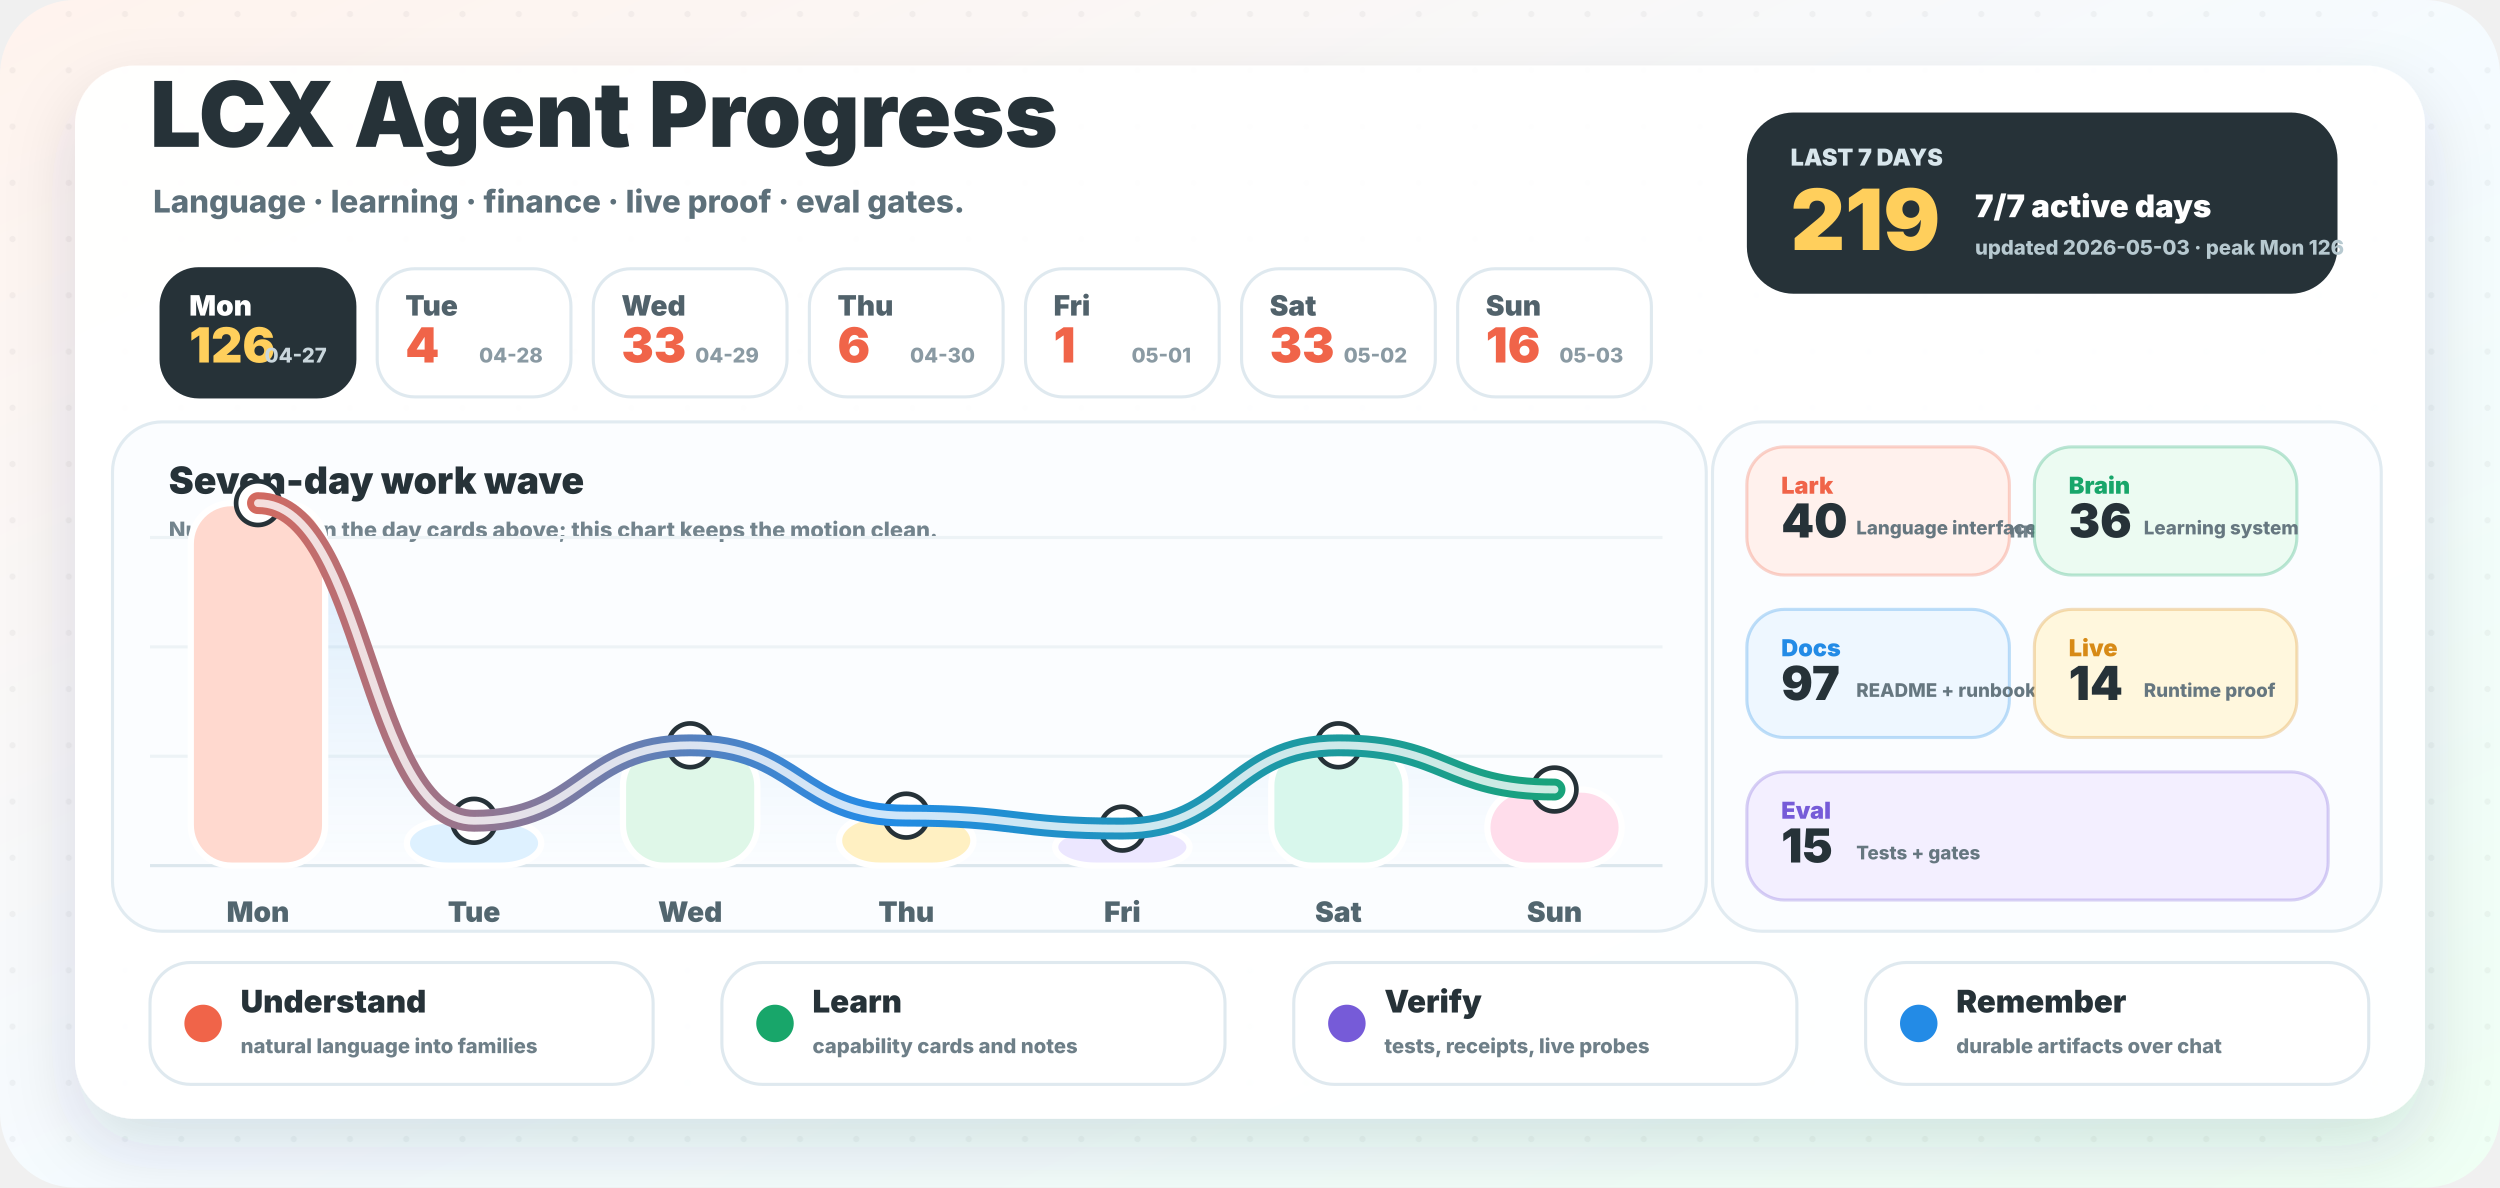
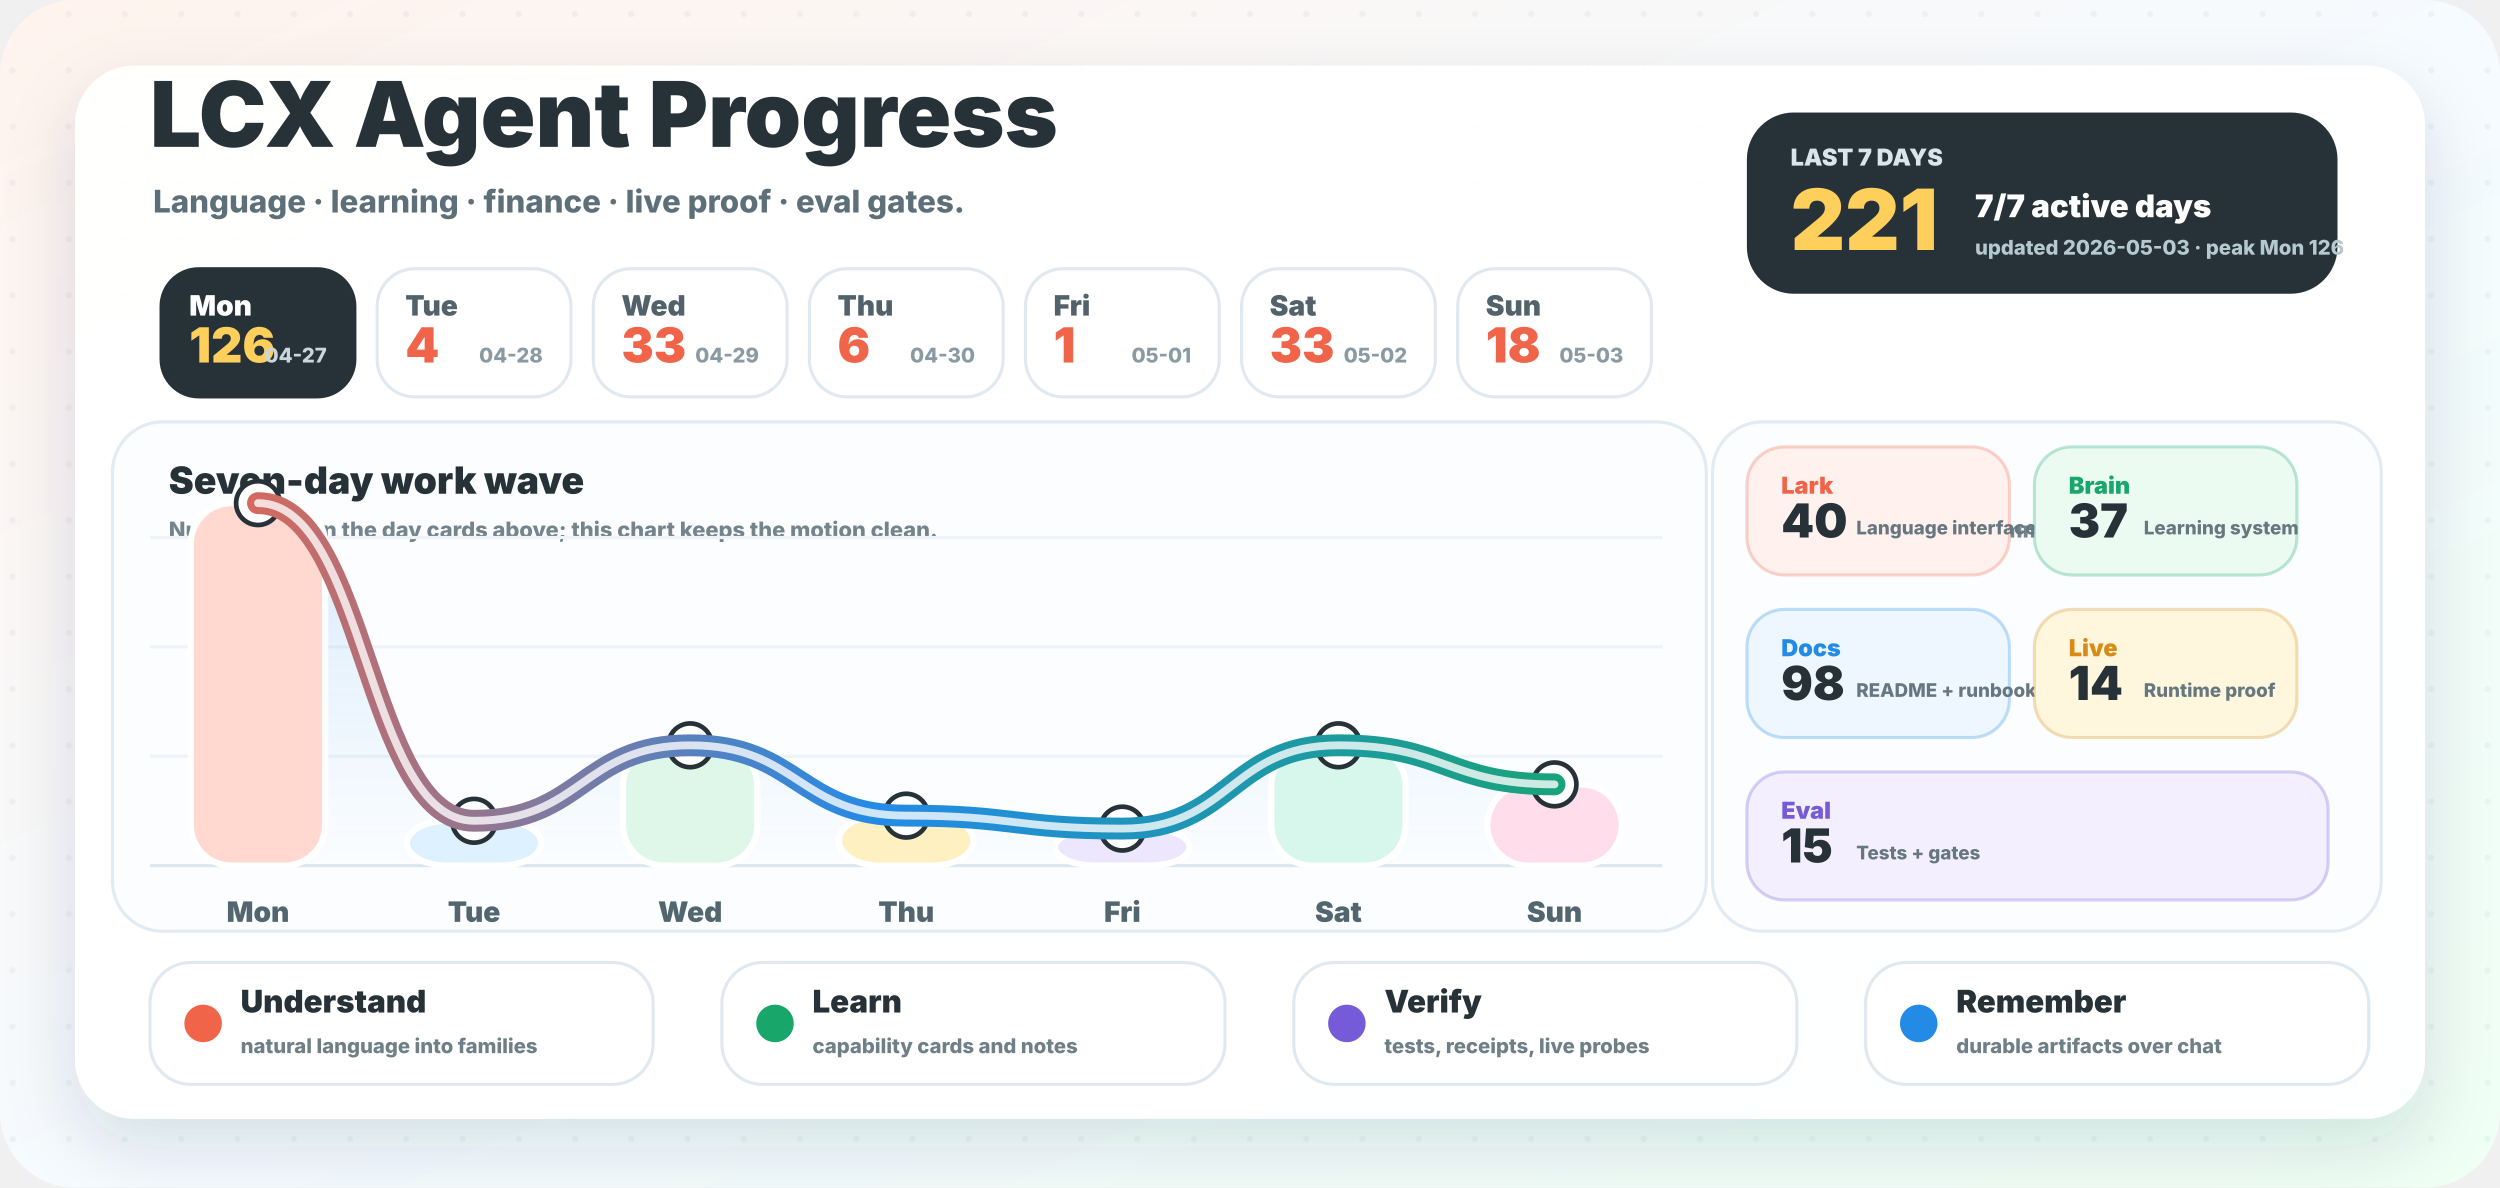
<svg xmlns="http://www.w3.org/2000/svg" width="1600" height="760" viewBox="0 0 1600 760" role="img" aria-labelledby="title desc">
  <defs>
    <linearGradient id="background" x1="0" y1="0" x2="1" y2="1">
      <stop offset="0" stop-color="#fff3ed" />
      <stop offset="0.52" stop-color="#f5fbff" />
      <stop offset="1" stop-color="#effff4" />
    </linearGradient>
    <linearGradient id="wave" x1="96" y1="0" x2="1064" y2="0" gradientUnits="userSpaceOnUse">
      <stop offset="0" stop-color="#f06449" />
      <stop offset="0.48" stop-color="#238be6" />
      <stop offset="1" stop-color="#18a66a" />
    </linearGradient>
    <linearGradient id="area" x1="0" y1="286" x2="0" y2="554" gradientUnits="userSpaceOnUse">
      <stop offset="0" stop-color="#238be6" stop-opacity="0.18" />
      <stop offset="1" stop-color="#238be6" stop-opacity="0" />
    </linearGradient>
    <filter id="shadow" x="-20%" y="-20%" width="140%" height="150%">
      <feDropShadow dx="0" dy="18" stdDeviation="22" flood-color="#23323a" flood-opacity="0.14" />
    </filter>
    <pattern id="dots" width="36" height="36" patternUnits="userSpaceOnUse">
      <circle cx="8" cy="9" r="2" fill="#263238" opacity="0.045" />
    </pattern>
  </defs>
  <rect width="1600" height="760" rx="48" fill="url(#background)" />
  <rect width="1600" height="760" rx="48" fill="url(#dots)" />
  <rect x="48" y="42" width="1504" height="674" rx="38" fill="#ffffff" opacity="0.96" filter="url(#shadow)" />
  <g transform="translate(96 94)">
    <text x="0" y="0" fill="#263238" font-family="Inter, ui-sans-serif, system-ui, -apple-system, BlinkMacSystemFont, Segoe UI, sans-serif" font-size="58" font-weight="950">LCX Agent Progress</text>
    <text x="2" y="42" fill="#5d707a" font-family="Inter, ui-sans-serif, system-ui, -apple-system, BlinkMacSystemFont, Segoe UI, sans-serif" font-size="20" font-weight="780">Language · learning · finance · live proof · eval gates.</text>
  </g>
  <g transform="translate(1118 72)">
    <rect x="0" y="0" width="378" height="116" rx="30" fill="#263238" />
    <text x="28" y="34" fill="#d8e6ec" font-family="Inter, ui-sans-serif, system-ui, -apple-system, BlinkMacSystemFont, Segoe UI, sans-serif" font-size="15" font-weight="950">LAST 7 DAYS</text>
-     <text x="28" y="88" fill="#ffcf5c" font-family="Inter, ui-sans-serif, system-ui, -apple-system, BlinkMacSystemFont, Segoe UI, sans-serif" font-size="54" font-weight="950">219</text>
+     <text x="28" y="88" fill="#ffcf5c" font-family="Inter, ui-sans-serif, system-ui, -apple-system, BlinkMacSystemFont, Segoe UI, sans-serif" font-size="54" font-weight="950">221</text>
    <text x="146" y="67" fill="#ffffff" font-family="Inter, ui-sans-serif, system-ui, -apple-system, BlinkMacSystemFont, Segoe UI, sans-serif" font-size="20" font-weight="950">7/7 active days</text>
    <text x="146" y="91" fill="#b7c9d0" font-family="Inter, ui-sans-serif, system-ui, -apple-system, BlinkMacSystemFont, Segoe UI, sans-serif" font-size="13" font-weight="800">updated 2026-05-03 · peak Mon 126</text>
  </g>
  <g>
    <rect x="103.1" y="172" width="124" height="82" rx="24" fill="#263238" stroke="#263238" stroke-width="2" />
    <text x="121.1" y="202" fill="#ffffff" font-family="Inter, ui-sans-serif, system-ui, -apple-system, BlinkMacSystemFont, Segoe UI, sans-serif" font-size="18" font-weight="900">Mon</text>
    <text x="121.1" y="232" fill="#ffcf5c" font-family="Inter, ui-sans-serif, system-ui, -apple-system, BlinkMacSystemFont, Segoe UI, sans-serif" font-size="31" font-weight="950">126</text>
    <text x="209.1" y="232" text-anchor="end" fill="#c9d6dc" font-family="Inter, ui-sans-serif, system-ui, -apple-system, BlinkMacSystemFont, Segoe UI, sans-serif" font-size="13" font-weight="800">04-27</text>
  </g>
  <g>
    <rect x="241.4" y="172" width="124" height="82" rx="24" fill="#ffffff" stroke="#dfe9ef" stroke-width="2" />
    <text x="259.4" y="202" fill="#51626b" font-family="Inter, ui-sans-serif, system-ui, -apple-system, BlinkMacSystemFont, Segoe UI, sans-serif" font-size="18" font-weight="900">Tue</text>
    <text x="259.4" y="232" fill="#f06449" font-family="Inter, ui-sans-serif, system-ui, -apple-system, BlinkMacSystemFont, Segoe UI, sans-serif" font-size="31" font-weight="950">4</text>
    <text x="347.4" y="232" text-anchor="end" fill="#8a9aa3" font-family="Inter, ui-sans-serif, system-ui, -apple-system, BlinkMacSystemFont, Segoe UI, sans-serif" font-size="13" font-weight="800">04-28</text>
  </g>
  <g>
    <rect x="379.7" y="172" width="124" height="82" rx="24" fill="#ffffff" stroke="#dfe9ef" stroke-width="2" />
    <text x="397.7" y="202" fill="#51626b" font-family="Inter, ui-sans-serif, system-ui, -apple-system, BlinkMacSystemFont, Segoe UI, sans-serif" font-size="18" font-weight="900">Wed</text>
    <text x="397.7" y="232" fill="#f06449" font-family="Inter, ui-sans-serif, system-ui, -apple-system, BlinkMacSystemFont, Segoe UI, sans-serif" font-size="31" font-weight="950">33</text>
    <text x="485.7" y="232" text-anchor="end" fill="#8a9aa3" font-family="Inter, ui-sans-serif, system-ui, -apple-system, BlinkMacSystemFont, Segoe UI, sans-serif" font-size="13" font-weight="800">04-29</text>
  </g>
  <g>
    <rect x="518.0" y="172" width="124" height="82" rx="24" fill="#ffffff" stroke="#dfe9ef" stroke-width="2" />
    <text x="536.0" y="202" fill="#51626b" font-family="Inter, ui-sans-serif, system-ui, -apple-system, BlinkMacSystemFont, Segoe UI, sans-serif" font-size="18" font-weight="900">Thu</text>
    <text x="536.0" y="232" fill="#f06449" font-family="Inter, ui-sans-serif, system-ui, -apple-system, BlinkMacSystemFont, Segoe UI, sans-serif" font-size="31" font-weight="950">6</text>
    <text x="624.0" y="232" text-anchor="end" fill="#8a9aa3" font-family="Inter, ui-sans-serif, system-ui, -apple-system, BlinkMacSystemFont, Segoe UI, sans-serif" font-size="13" font-weight="800">04-30</text>
  </g>
  <g>
    <rect x="656.3" y="172" width="124" height="82" rx="24" fill="#ffffff" stroke="#dfe9ef" stroke-width="2" />
    <text x="674.3" y="202" fill="#51626b" font-family="Inter, ui-sans-serif, system-ui, -apple-system, BlinkMacSystemFont, Segoe UI, sans-serif" font-size="18" font-weight="900">Fri</text>
    <text x="674.3" y="232" fill="#f06449" font-family="Inter, ui-sans-serif, system-ui, -apple-system, BlinkMacSystemFont, Segoe UI, sans-serif" font-size="31" font-weight="950">1</text>
    <text x="762.3" y="232" text-anchor="end" fill="#8a9aa3" font-family="Inter, ui-sans-serif, system-ui, -apple-system, BlinkMacSystemFont, Segoe UI, sans-serif" font-size="13" font-weight="800">05-01</text>
  </g>
  <g>
    <rect x="794.6" y="172" width="124" height="82" rx="24" fill="#ffffff" stroke="#dfe9ef" stroke-width="2" />
    <text x="812.6" y="202" fill="#51626b" font-family="Inter, ui-sans-serif, system-ui, -apple-system, BlinkMacSystemFont, Segoe UI, sans-serif" font-size="18" font-weight="900">Sat</text>
    <text x="812.6" y="232" fill="#f06449" font-family="Inter, ui-sans-serif, system-ui, -apple-system, BlinkMacSystemFont, Segoe UI, sans-serif" font-size="31" font-weight="950">33</text>
    <text x="900.6" y="232" text-anchor="end" fill="#8a9aa3" font-family="Inter, ui-sans-serif, system-ui, -apple-system, BlinkMacSystemFont, Segoe UI, sans-serif" font-size="13" font-weight="800">05-02</text>
  </g>
  <g>
    <rect x="932.9" y="172" width="124" height="82" rx="24" fill="#ffffff" stroke="#dfe9ef" stroke-width="2" />
    <text x="950.9" y="202" fill="#51626b" font-family="Inter, ui-sans-serif, system-ui, -apple-system, BlinkMacSystemFont, Segoe UI, sans-serif" font-size="18" font-weight="900">Sun</text>
-     <text x="950.9" y="232" fill="#f06449" font-family="Inter, ui-sans-serif, system-ui, -apple-system, BlinkMacSystemFont, Segoe UI, sans-serif" font-size="31" font-weight="950">16</text>
+     <text x="950.9" y="232" fill="#f06449" font-family="Inter, ui-sans-serif, system-ui, -apple-system, BlinkMacSystemFont, Segoe UI, sans-serif" font-size="31" font-weight="950">18</text>
    <text x="1038.9" y="232" text-anchor="end" fill="#8a9aa3" font-family="Inter, ui-sans-serif, system-ui, -apple-system, BlinkMacSystemFont, Segoe UI, sans-serif" font-size="13" font-weight="800">05-03</text>
  </g>
  <g>
    <rect x="72" y="270" width="1020" height="326" rx="32" fill="#fbfdff" stroke="#e1ebf1" stroke-width="2" />
    <text x="108" y="316" fill="#263238" font-family="Inter, ui-sans-serif, system-ui, -apple-system, BlinkMacSystemFont, Segoe UI, sans-serif" font-size="24" font-weight="950">Seven-day work wave</text>
    <text x="108" y="344" fill="#73848d" font-family="Inter, ui-sans-serif, system-ui, -apple-system, BlinkMacSystemFont, Segoe UI, sans-serif" font-size="14" font-weight="800">Numbers live in the day cards above; this chart keeps the motion clean.</text>
    <line x1="96" y1="554" x2="1064" y2="554" stroke="#dce7ed" stroke-width="2" />
    <line x1="96" y1="484" x2="1064" y2="484" stroke="#edf3f6" stroke-width="2" />
    <line x1="96" y1="414" x2="1064" y2="414" stroke="#edf3f6" stroke-width="2" />
    <line x1="96" y1="344" x2="1064" y2="344" stroke="#edf3f6" stroke-width="2" />
-     <path d="M 165.1 322.0 C 234.3 322.0, 234.3 525.3, 303.4 525.3 C 372.6 525.3, 372.6 477.0, 441.7 477.0 C 510.9 477.0, 510.9 522.0, 580.0 522.0 C 649.1 522.0, 649.1 530.3, 718.3 530.3 C 787.4 530.3, 787.4 477.0, 856.6 477.0 C 925.7 477.0, 925.7 505.3, 994.9 505.3 L 994.9 554 L 165.1 554 Z" fill="url(#area)" />
+     <path d="M 165.1 322.0 C 234.3 322.0, 234.3 525.3, 303.4 525.3 C 372.6 525.3, 372.6 477.0, 441.7 477.0 C 510.9 477.0, 510.9 522.0, 580.0 522.0 C 649.1 522.0, 649.1 530.3, 718.3 530.3 C 787.4 530.3, 787.4 477.0, 856.6 477.0 C 925.7 477.0, 925.7 502.0, 994.9 502.0 L 994.9 554 L 165.1 554 Z" fill="url(#area)" />
    <rect x="122.1" y="322.0" width="86" height="232.0" rx="26" fill="#ffd9cf" stroke="#ffffff" stroke-width="4" />
    <circle cx="165.1" cy="322.0" r="14" fill="#ffffff" stroke="#263238" stroke-width="3" />
    <text x="165.1" y="590.0" text-anchor="middle" fill="#52666f" font-family="Inter, ui-sans-serif, system-ui, -apple-system, BlinkMacSystemFont, Segoe UI, sans-serif" font-size="18" font-weight="900">Mon</text>
    <rect x="260.4" y="525.3" width="86" height="28.7" rx="26" fill="#def1ff" stroke="#ffffff" stroke-width="4" />
    <circle cx="303.4" cy="525.3" r="14" fill="#ffffff" stroke="#263238" stroke-width="3" />
    <text x="303.4" y="590.0" text-anchor="middle" fill="#52666f" font-family="Inter, ui-sans-serif, system-ui, -apple-system, BlinkMacSystemFont, Segoe UI, sans-serif" font-size="18" font-weight="900">Tue</text>
    <rect x="398.7" y="477.0" width="86" height="77.0" rx="26" fill="#dff7e8" stroke="#ffffff" stroke-width="4" />
    <circle cx="441.7" cy="477.0" r="14" fill="#ffffff" stroke="#263238" stroke-width="3" />
    <text x="441.7" y="590.0" text-anchor="middle" fill="#52666f" font-family="Inter, ui-sans-serif, system-ui, -apple-system, BlinkMacSystemFont, Segoe UI, sans-serif" font-size="18" font-weight="900">Wed</text>
    <rect x="537.0" y="522.0" width="86" height="32.0" rx="26" fill="#fff0c2" stroke="#ffffff" stroke-width="4" />
    <circle cx="580.0" cy="522.0" r="14" fill="#ffffff" stroke="#263238" stroke-width="3" />
    <text x="580.0" y="590.0" text-anchor="middle" fill="#52666f" font-family="Inter, ui-sans-serif, system-ui, -apple-system, BlinkMacSystemFont, Segoe UI, sans-serif" font-size="18" font-weight="900">Thu</text>
    <rect x="675.3" y="530.3" width="86" height="23.7" rx="26" fill="#ece7ff" stroke="#ffffff" stroke-width="4" />
    <circle cx="718.3" cy="530.3" r="14" fill="#ffffff" stroke="#263238" stroke-width="3" />
    <text x="718.3" y="590.0" text-anchor="middle" fill="#52666f" font-family="Inter, ui-sans-serif, system-ui, -apple-system, BlinkMacSystemFont, Segoe UI, sans-serif" font-size="18" font-weight="900">Fri</text>
    <rect x="813.6" y="477.0" width="86" height="77.0" rx="26" fill="#d8f7ec" stroke="#ffffff" stroke-width="4" />
    <circle cx="856.6" cy="477.0" r="14" fill="#ffffff" stroke="#263238" stroke-width="3" />
    <text x="856.6" y="590.0" text-anchor="middle" fill="#52666f" font-family="Inter, ui-sans-serif, system-ui, -apple-system, BlinkMacSystemFont, Segoe UI, sans-serif" font-size="18" font-weight="900">Sat</text>
-     <rect x="951.9" y="505.3" width="86" height="48.7" rx="26" fill="#ffddeb" stroke="#ffffff" stroke-width="4" />
-     <circle cx="994.9" cy="505.3" r="14" fill="#ffffff" stroke="#263238" stroke-width="3" />
+     <rect x="951.9" y="502.0" width="86" height="52.0" rx="26" fill="#ffddeb" stroke="#ffffff" stroke-width="4" />
+     <circle cx="994.9" cy="502.0" r="14" fill="#ffffff" stroke="#263238" stroke-width="3" />
    <text x="994.9" y="590.0" text-anchor="middle" fill="#52666f" font-family="Inter, ui-sans-serif, system-ui, -apple-system, BlinkMacSystemFont, Segoe UI, sans-serif" font-size="18" font-weight="900">Sun</text>
-     <path d="M 165.1 322.0 C 234.3 322.0, 234.3 525.3, 303.4 525.3 C 372.6 525.3, 372.6 477.0, 441.7 477.0 C 510.9 477.0, 510.9 522.0, 580.0 522.0 C 649.1 522.0, 649.1 530.3, 718.3 530.3 C 787.4 530.3, 787.4 477.0, 856.6 477.0 C 925.7 477.0, 925.7 505.3, 994.9 505.3" fill="none" stroke="url(#wave)" stroke-width="14" stroke-linecap="round" stroke-linejoin="round" />
-     <path d="M 165.1 322.0 C 234.3 322.0, 234.3 525.3, 303.4 525.3 C 372.6 525.3, 372.6 477.0, 441.7 477.0 C 510.9 477.0, 510.9 522.0, 580.0 522.0 C 649.1 522.0, 649.1 530.3, 718.3 530.3 C 787.4 530.3, 787.4 477.0, 856.6 477.0 C 925.7 477.0, 925.7 505.3, 994.9 505.3" fill="none" stroke="#ffffff" stroke-width="5" stroke-linecap="round" stroke-linejoin="round" opacity="0.78" />
+     <path d="M 165.1 322.0 C 234.3 322.0, 234.3 525.3, 303.4 525.3 C 372.6 525.3, 372.6 477.0, 441.7 477.0 C 510.9 477.0, 510.9 522.0, 580.0 522.0 C 649.1 522.0, 649.1 530.3, 718.3 530.3 C 787.4 530.3, 787.4 477.0, 856.6 477.0 C 925.7 477.0, 925.7 502.0, 994.9 502.0" fill="none" stroke="url(#wave)" stroke-width="14" stroke-linecap="round" stroke-linejoin="round" />
+     <path d="M 165.1 322.0 C 234.3 322.0, 234.3 525.3, 303.4 525.3 C 372.6 525.3, 372.6 477.0, 441.7 477.0 C 510.9 477.0, 510.9 522.0, 580.0 522.0 C 649.1 522.0, 649.1 530.3, 718.3 530.3 C 787.4 530.3, 787.4 477.0, 856.6 477.0 C 925.7 477.0, 925.7 502.0, 994.9 502.0" fill="none" stroke="#ffffff" stroke-width="5" stroke-linecap="round" stroke-linejoin="round" opacity="0.78" />
  </g>
  <g>
    <rect x="1096" y="270" width="428" height="326" rx="32" fill="#fbfdff" stroke="#e1ebf1" stroke-width="2" />
    <text x="1128" y="316" fill="#263238" font-family="Inter, ui-sans-serif, system-ui, -apple-system, BlinkMacSystemFont, Segoe UI, sans-serif" font-size="24" font-weight="950">Work lanes</text>
    <text x="1128" y="344" fill="#73848d" font-family="Inter, ui-sans-serif, system-ui, -apple-system, BlinkMacSystemFont, Segoe UI, sans-serif" font-size="14" font-weight="800">Auto-counted from commit messages.</text>
    <g>
      <rect x="1118" y="286" width="168" height="82" rx="24" fill="#fff1ed" stroke="#f06449" stroke-opacity="0.28" stroke-width="2" />
      <text x="1140" y="316" fill="#f06449" font-family="Inter, ui-sans-serif, system-ui, -apple-system, BlinkMacSystemFont, Segoe UI, sans-serif" font-size="15" font-weight="950">Lark</text>
      <text x="1140" y="344" fill="#263238" font-family="Inter, ui-sans-serif, system-ui, -apple-system, BlinkMacSystemFont, Segoe UI, sans-serif" font-size="30" font-weight="950">40</text>
      <text x="1188" y="342" fill="#667780" font-family="Inter, ui-sans-serif, system-ui, -apple-system, BlinkMacSystemFont, Segoe UI, sans-serif" font-size="12" font-weight="800">Language interface</text>
    </g>
    <g>
      <rect x="1302" y="286" width="168" height="82" rx="24" fill="#ecfbf2" stroke="#18a66a" stroke-opacity="0.28" stroke-width="2" />
      <text x="1324" y="316" fill="#18a66a" font-family="Inter, ui-sans-serif, system-ui, -apple-system, BlinkMacSystemFont, Segoe UI, sans-serif" font-size="15" font-weight="950">Brain</text>
-       <text x="1324" y="344" fill="#263238" font-family="Inter, ui-sans-serif, system-ui, -apple-system, BlinkMacSystemFont, Segoe UI, sans-serif" font-size="30" font-weight="950">36</text>
+       <text x="1324" y="344" fill="#263238" font-family="Inter, ui-sans-serif, system-ui, -apple-system, BlinkMacSystemFont, Segoe UI, sans-serif" font-size="30" font-weight="950">37</text>
      <text x="1372" y="342" fill="#667780" font-family="Inter, ui-sans-serif, system-ui, -apple-system, BlinkMacSystemFont, Segoe UI, sans-serif" font-size="12" font-weight="800">Learning system</text>
    </g>
    <g>
      <rect x="1118" y="390" width="168" height="82" rx="24" fill="#eef7ff" stroke="#238be6" stroke-opacity="0.28" stroke-width="2" />
      <text x="1140" y="420" fill="#238be6" font-family="Inter, ui-sans-serif, system-ui, -apple-system, BlinkMacSystemFont, Segoe UI, sans-serif" font-size="15" font-weight="950">Docs</text>
-       <text x="1140" y="448" fill="#263238" font-family="Inter, ui-sans-serif, system-ui, -apple-system, BlinkMacSystemFont, Segoe UI, sans-serif" font-size="30" font-weight="950">97</text>
+       <text x="1140" y="448" fill="#263238" font-family="Inter, ui-sans-serif, system-ui, -apple-system, BlinkMacSystemFont, Segoe UI, sans-serif" font-size="30" font-weight="950">98</text>
      <text x="1188" y="446" fill="#667780" font-family="Inter, ui-sans-serif, system-ui, -apple-system, BlinkMacSystemFont, Segoe UI, sans-serif" font-size="12" font-weight="800">README + runbooks</text>
    </g>
    <g>
      <rect x="1302" y="390" width="168" height="82" rx="24" fill="#fff7dd" stroke="#d78a16" stroke-opacity="0.28" stroke-width="2" />
      <text x="1324" y="420" fill="#d78a16" font-family="Inter, ui-sans-serif, system-ui, -apple-system, BlinkMacSystemFont, Segoe UI, sans-serif" font-size="15" font-weight="950">Live</text>
      <text x="1324" y="448" fill="#263238" font-family="Inter, ui-sans-serif, system-ui, -apple-system, BlinkMacSystemFont, Segoe UI, sans-serif" font-size="30" font-weight="950">14</text>
      <text x="1372" y="446" fill="#667780" font-family="Inter, ui-sans-serif, system-ui, -apple-system, BlinkMacSystemFont, Segoe UI, sans-serif" font-size="12" font-weight="800">Runtime proof</text>
    </g>
    <g>
      <rect x="1118" y="494" width="372" height="82" rx="24" fill="#f3efff" stroke="#765bd8" stroke-opacity="0.28" stroke-width="2" />
      <text x="1140" y="524" fill="#765bd8" font-family="Inter, ui-sans-serif, system-ui, -apple-system, BlinkMacSystemFont, Segoe UI, sans-serif" font-size="15" font-weight="950">Eval</text>
      <text x="1140" y="552" fill="#263238" font-family="Inter, ui-sans-serif, system-ui, -apple-system, BlinkMacSystemFont, Segoe UI, sans-serif" font-size="30" font-weight="950">15</text>
      <text x="1188" y="550" fill="#667780" font-family="Inter, ui-sans-serif, system-ui, -apple-system, BlinkMacSystemFont, Segoe UI, sans-serif" font-size="12" font-weight="800">Tests + gates</text>
    </g>
  </g>
  <g>
    <rect x="96" y="616" width="322" height="78" rx="26" fill="#ffffff" stroke="#dfe9ef" stroke-width="2" />
    <circle cx="130" cy="655" r="12" fill="#f06449" />
    <text x="154" y="648" fill="#263238" font-family="Inter, ui-sans-serif, system-ui, -apple-system, BlinkMacSystemFont, Segoe UI, sans-serif" font-size="20" font-weight="950">Understand</text>
    <text x="154" y="674" fill="#6e7f88" font-family="Inter, ui-sans-serif, system-ui, -apple-system, BlinkMacSystemFont, Segoe UI, sans-serif" font-size="13" font-weight="800">natural language into families</text>
  </g>
  <g>
    <rect x="462" y="616" width="322" height="78" rx="26" fill="#ffffff" stroke="#dfe9ef" stroke-width="2" />
    <circle cx="496" cy="655" r="12" fill="#18a66a" />
    <text x="520" y="648" fill="#263238" font-family="Inter, ui-sans-serif, system-ui, -apple-system, BlinkMacSystemFont, Segoe UI, sans-serif" font-size="20" font-weight="950">Learn</text>
    <text x="520" y="674" fill="#6e7f88" font-family="Inter, ui-sans-serif, system-ui, -apple-system, BlinkMacSystemFont, Segoe UI, sans-serif" font-size="13" font-weight="800">capability cards and notes</text>
  </g>
  <g>
    <rect x="828" y="616" width="322" height="78" rx="26" fill="#ffffff" stroke="#dfe9ef" stroke-width="2" />
    <circle cx="862" cy="655" r="12" fill="#765bd8" />
    <text x="886" y="648" fill="#263238" font-family="Inter, ui-sans-serif, system-ui, -apple-system, BlinkMacSystemFont, Segoe UI, sans-serif" font-size="20" font-weight="950">Verify</text>
    <text x="886" y="674" fill="#6e7f88" font-family="Inter, ui-sans-serif, system-ui, -apple-system, BlinkMacSystemFont, Segoe UI, sans-serif" font-size="13" font-weight="800">tests, receipts, live probes</text>
  </g>
  <g>
    <rect x="1194" y="616" width="322" height="78" rx="26" fill="#ffffff" stroke="#dfe9ef" stroke-width="2" />
    <circle cx="1228" cy="655" r="12" fill="#238be6" />
    <text x="1252" y="648" fill="#263238" font-family="Inter, ui-sans-serif, system-ui, -apple-system, BlinkMacSystemFont, Segoe UI, sans-serif" font-size="20" font-weight="950">Remember</text>
    <text x="1252" y="674" fill="#6e7f88" font-family="Inter, ui-sans-serif, system-ui, -apple-system, BlinkMacSystemFont, Segoe UI, sans-serif" font-size="13" font-weight="800">durable artifacts over chat</text>
  </g>
</svg>
